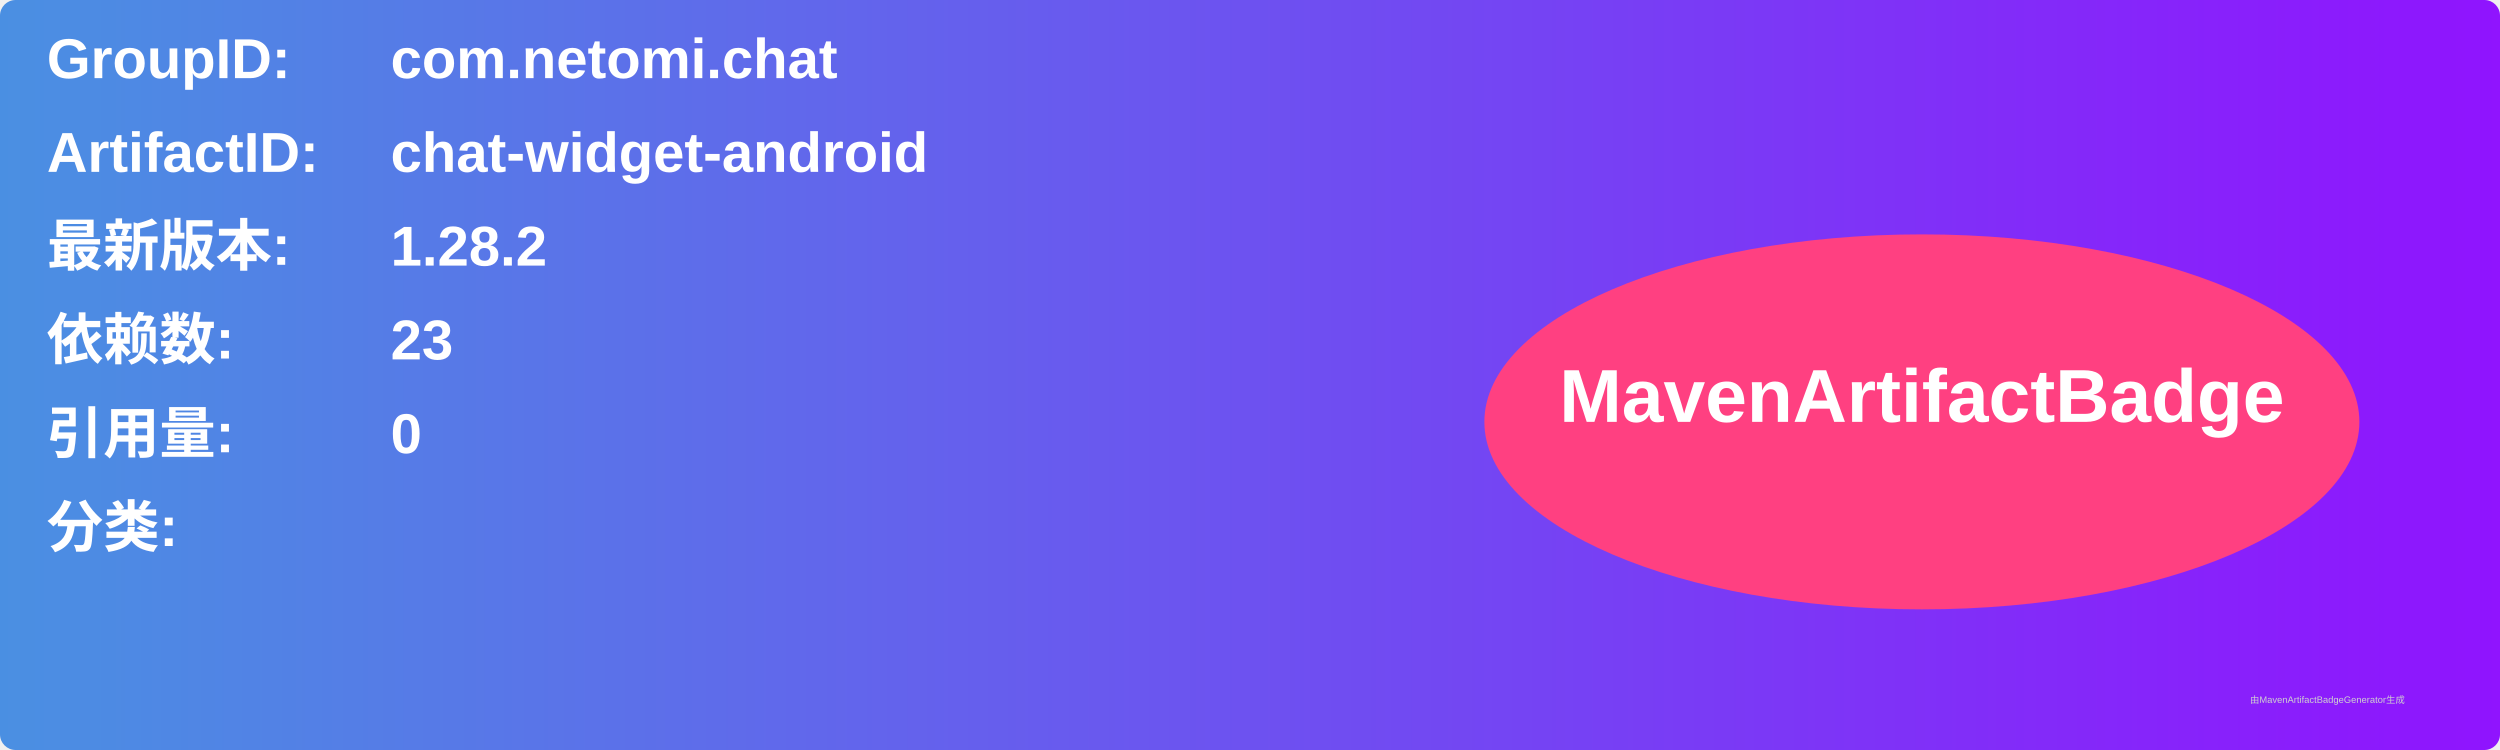
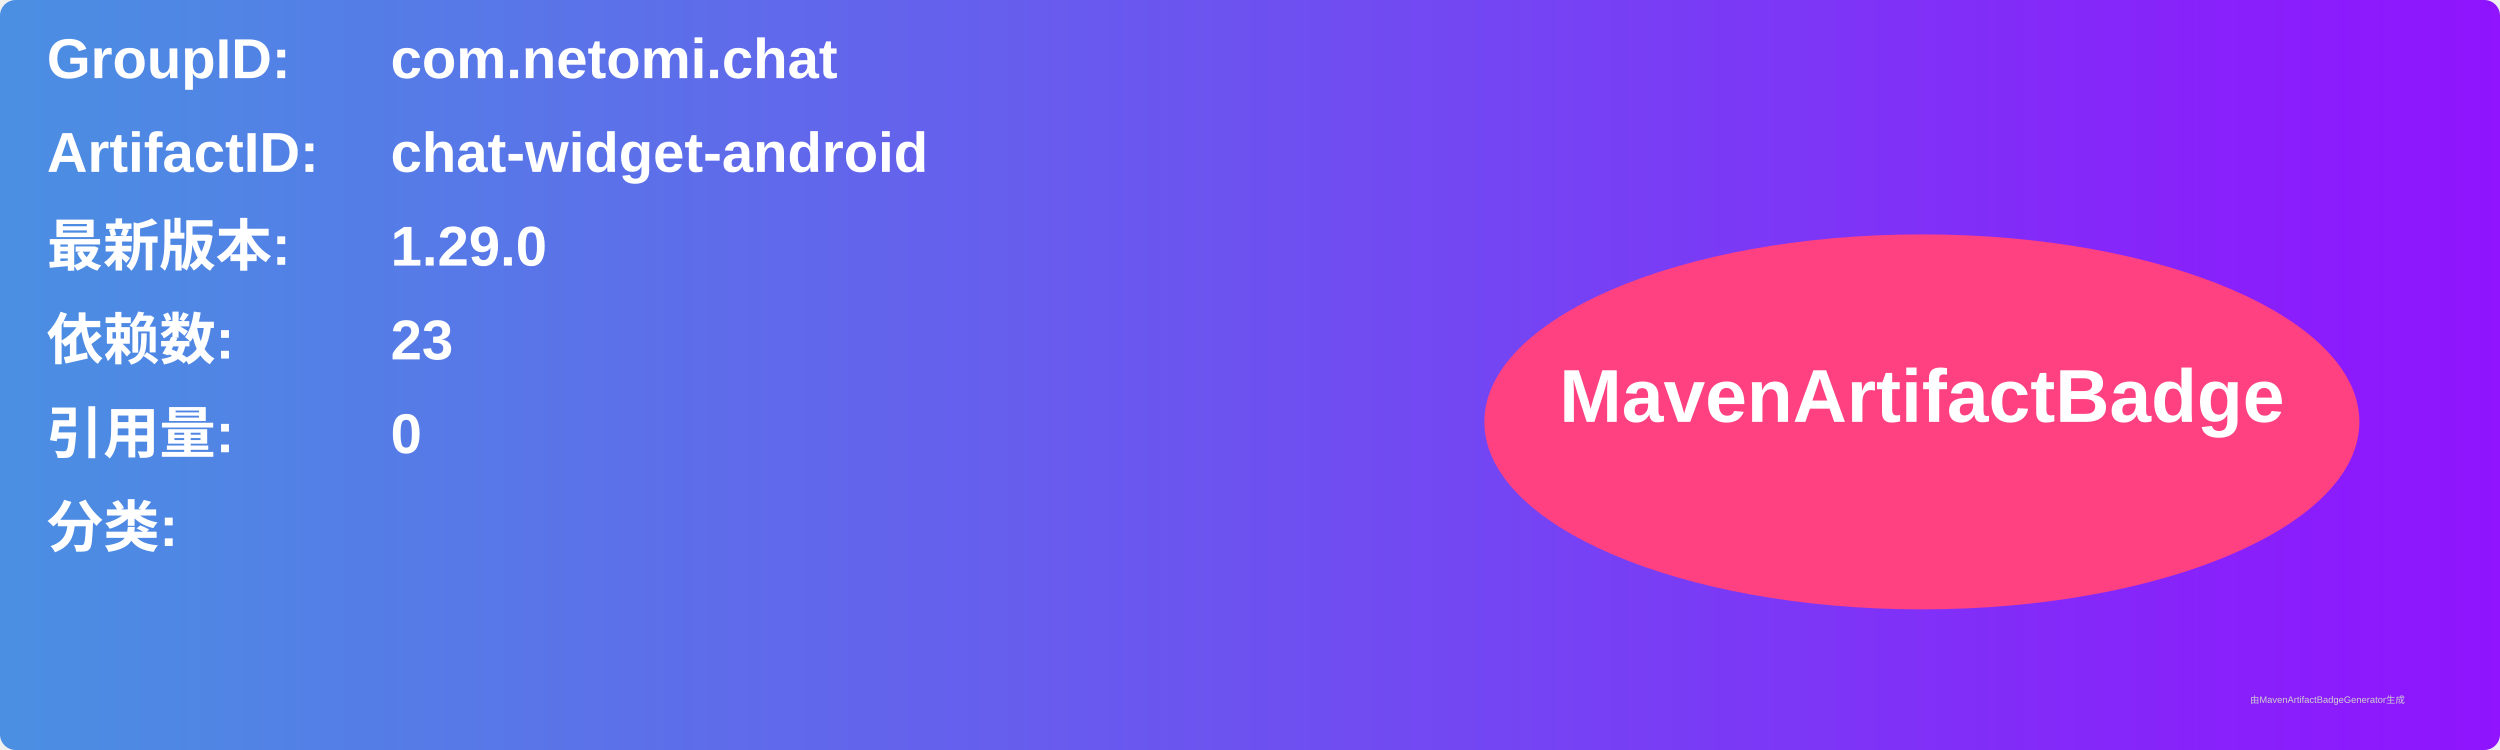
<svg xmlns="http://www.w3.org/2000/svg" width="800" height="240" viewBox="0 0 800 240">
  <linearGradient id="grad" x1="0%" y1="0%" x2="100%" y2="0%">
    <stop offset="0%" stop-color="#4a90e2" />
    <stop offset="100%" stop-color="#9013fe" />
  </linearGradient>
  <rect width="100%" height="100%" rx="5" ry="5" fill="url(#grad)" />
  <g transform="translate(15, 15)">
    <text x="0" y="10" font-family="Arial" font-size="18" fill="white" font-weight="bold" width="260">GroupID:</text>
    <text x="110" y="10" font-family="Arial" font-size="18" fill="white" font-weight="bold" width="460">com.netomi.chat</text>
    <text x="0" y="40" font-family="Arial" font-size="18" fill="white" font-weight="bold" width="260">ArtifactID:</text>
    <text x="110" y="40" font-family="Arial" font-size="18" fill="white" font-weight="bold" width="460">chat-widget-android</text>
    <text x="0" y="70" font-family="Arial" font-size="18" fill="white" font-weight="bold">最新版本:</text>
    <text x="110" y="70" font-family="Arial" font-size="18" fill="white" font-weight="bold">
-       <tspan font-weight="bold">1.28.2</tspan>
+       <tspan font-weight="bold">1.29.0</tspan>
    </text>
    <text x="0" y="100" font-family="Arial" font-size="18" fill="white" font-weight="bold">依赖数: </text>
    <text x="110" y="100" font-family="Arial" font-size="18" fill="white">
      <tspan font-weight="bold">23</tspan>
    </text>
    <text x="0" y="130" font-family="Arial" font-size="18" fill="white" font-weight="bold">引用量: </text>
    <text x="110" y="130" font-family="Arial" font-size="18" fill="white">
      <tspan font-weight="bold">0</tspan>
    </text>
    <text x="0" y="160" font-family="Arial" font-size="18" fill="white" font-weight="bold">分类:</text>
    <text x="10" y="190" font-family="Arial" font-size="10" fill="white">
      <tspan font-weight="bold" />
    </text>
    <ellipse cx="600" cy="120" rx="140" ry="60" fill="#ff4081" />
    <text x="600" y="120" text-anchor="middle" font-family="Arial" font-size="24" fill="white" font-weight="bold">MavenArtifactBadge</text>
  </g>
  <text x="720" y="225" font-family="Arial" font-size="3" fill="#d0d0d0">由MavenArtifactBadgeGenerator生成</text>
</svg>
